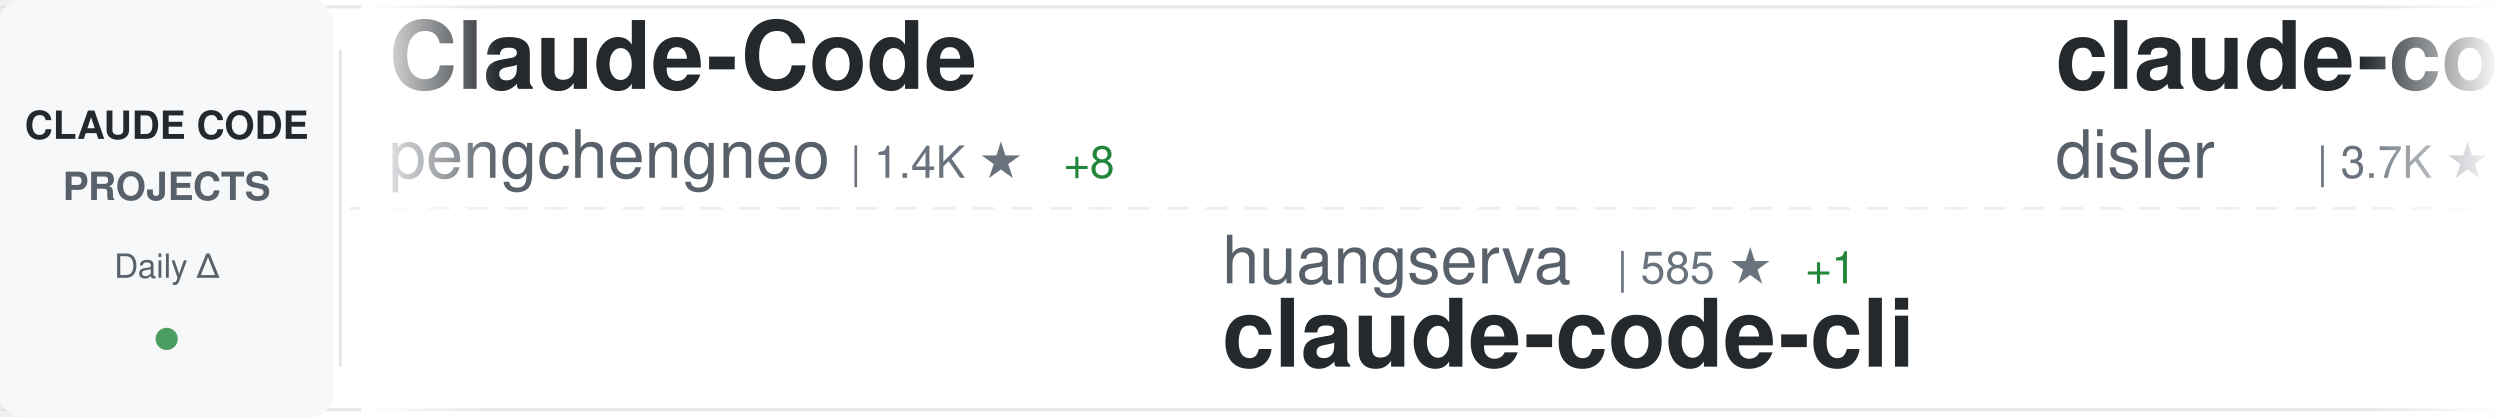
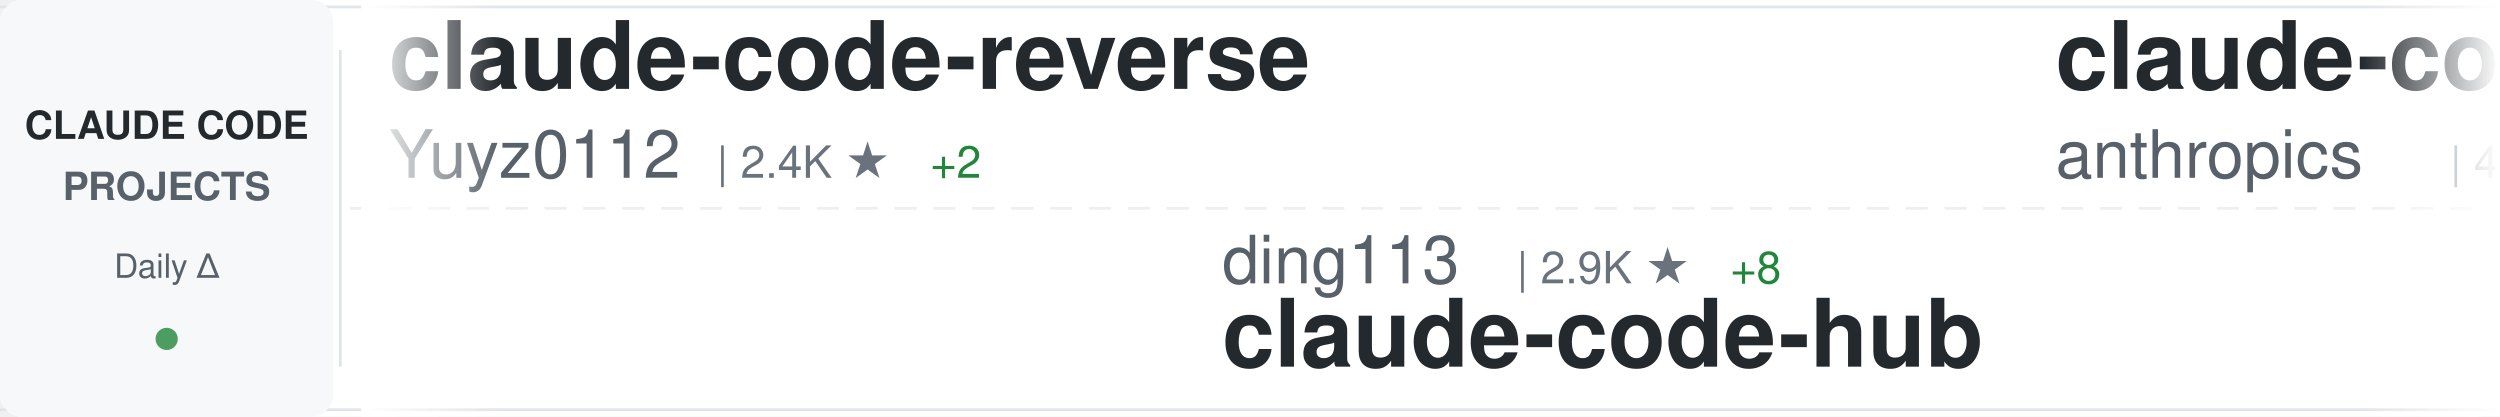
<svg xmlns="http://www.w3.org/2000/svg" width="900" height="150">
  <defs>
    <linearGradient id="awesomeLeftFade" x1="0%" y1="0%" x2="100%" y2="0%">
      <stop offset="0%" style="stop-color:#ffffff;stop-opacity:1" />
      <stop offset="100%" style="stop-color:#ffffff;stop-opacity:0" />
    </linearGradient>
    <linearGradient id="awesomeRightFade" x1="0%" y1="0%" x2="100%" y2="0%">
      <stop offset="0%" style="stop-color:#ffffff;stop-opacity:0" />
      <stop offset="100%" style="stop-color:#ffffff;stop-opacity:1" />
    </linearGradient>
  </defs>
  <rect width="900" height="150" fill="#ffffff" rx="8" />
  <rect x="0" y="2" width="900" height="1" fill="#e1e4e8" />
  <rect x="0" y="147" width="900" height="1" fill="#e1e4e8" />
  <line x1="0" y1="75" x2="900" y2="75" stroke="#e1e4e8" stroke-width="1" stroke-dasharray="8 6" opacity="0.6" />
  <rect x="0" y="0" width="120" height="150" fill="#f6f8fa" rx="8" />
  <text x="60" y="50" font-family="-apple-system, BlinkMacSystemFont, 'Segoe UI', Helvetica, Arial, sans-serif" font-size="14" font-weight="600" fill="#24292e" text-anchor="middle">CLAUDE CODE</text>
  <text x="60" y="72" font-family="-apple-system, BlinkMacSystemFont, 'Segoe UI', Helvetica, Arial, sans-serif" font-size="14" font-weight="600" fill="#586069" text-anchor="middle">PROJECTS</text>
  <text x="60" y="100" font-family="-apple-system, BlinkMacSystemFont, 'Segoe UI', Helvetica, Arial, sans-serif" font-size="12" font-weight="500" fill="#586069" text-anchor="middle">Daily Δ</text>
  <circle cx="60" cy="122" r="4" fill="#22863a" opacity="0.8" />
  <rect x="122" y="18" width="1" height="114" fill="#e1e4e8" />
  <clipPath id="awesomeTickerClip">
    <rect x="130" y="0" width="770" height="150" />
  </clipPath>
  <g clip-path="url(#awesomeTickerClip)">
    <g id="awesomeTickerItems">
      <animateTransform attributeName="transform" attributeType="XML" type="translate" from="0 0" to="-3000 0" dur="54s" repeatCount="indefinite" />
      <g transform="translate(0, 0)">
-         <text x="140" y="32" font-family="-apple-system, BlinkMacSystemFont, 'Segoe UI', Helvetica, Arial, sans-serif" font-size="34" font-weight="600" fill="#24292e">Claude-Code</text>
-         <text x="140" y="64" font-family="-apple-system, BlinkMacSystemFont, 'Segoe UI', Helvetica, Arial, sans-serif" font-size="24" font-weight="400" fill="#586069">pengchengneo</text>
-         <text x="306" y="64" font-family="-apple-system, BlinkMacSystemFont, 'Segoe UI', Helvetica, Arial, sans-serif" font-size="16" font-weight="500" fill="#6a737d">| 1.4K ★</text>
-         <text x="383" y="64" font-family="-apple-system, BlinkMacSystemFont, 'Segoe UI', Helvetica, Arial, sans-serif" font-size="16" font-weight="500" fill="#22863a"> +8</text>
+         <text x="140" y="32" font-family="-apple-system, BlinkMacSystemFont, 'Segoe UI', Helvetica, Arial, sans-serif" font-size="34" font-weight="600" fill="#24292e">claude-code-reverse</text>
+         <text x="140" y="64" font-family="-apple-system, BlinkMacSystemFont, 'Segoe UI', Helvetica, Arial, sans-serif" font-size="24" font-weight="400" fill="#586069">Yuyz0112</text>
+         <text x="258" y="64" font-family="-apple-system, BlinkMacSystemFont, 'Segoe UI', Helvetica, Arial, sans-serif" font-size="16" font-weight="500" fill="#6a737d">| 2.4K ★</text>
+         <text x="335" y="64" font-family="-apple-system, BlinkMacSystemFont, 'Segoe UI', Helvetica, Arial, sans-serif" font-size="16" font-weight="500" fill="#22863a"> +2</text>
      </g>
      <g transform="translate(300, 0)">
-         <text x="140" y="102" font-family="-apple-system, BlinkMacSystemFont, 'Segoe UI', Helvetica, Arial, sans-serif" font-size="24" font-weight="400" fill="#586069">huangserva</text>
-         <text x="282" y="102" font-family="-apple-system, BlinkMacSystemFont, 'Segoe UI', Helvetica, Arial, sans-serif" font-size="16" font-weight="500" fill="#6a737d">| 585 ★</text>
-         <text x="350" y="102" font-family="-apple-system, BlinkMacSystemFont, 'Segoe UI', Helvetica, Arial, sans-serif" font-size="16" font-weight="500" fill="#22863a"> +1</text>
-         <text x="140" y="132" font-family="-apple-system, BlinkMacSystemFont, 'Segoe UI', Helvetica, Arial, sans-serif" font-size="34" font-weight="600" fill="#24292e">claude-code-cli</text>
+         <text x="140" y="102" font-family="-apple-system, BlinkMacSystemFont, 'Segoe UI', Helvetica, Arial, sans-serif" font-size="24" font-weight="400" fill="#586069">ding113</text>
+         <text x="246" y="102" font-family="-apple-system, BlinkMacSystemFont, 'Segoe UI', Helvetica, Arial, sans-serif" font-size="16" font-weight="500" fill="#6a737d">| 2.9K ★</text>
+         <text x="323" y="102" font-family="-apple-system, BlinkMacSystemFont, 'Segoe UI', Helvetica, Arial, sans-serif" font-size="16" font-weight="500" fill="#22863a"> +8</text>
+         <text x="140" y="132" font-family="-apple-system, BlinkMacSystemFont, 'Segoe UI', Helvetica, Arial, sans-serif" font-size="34" font-weight="600" fill="#24292e">claude-code-hub</text>
      </g>
      <g transform="translate(600, 0)">
-         <text x="140" y="32" font-family="-apple-system, BlinkMacSystemFont, 'Segoe UI', Helvetica, Arial, sans-serif" font-size="34" font-weight="600" fill="#24292e">claude-code-hooks-master...</text>
-         <text x="140" y="64" font-family="-apple-system, BlinkMacSystemFont, 'Segoe UI', Helvetica, Arial, sans-serif" font-size="24" font-weight="400" fill="#586069">disler</text>
-         <text x="234" y="64" font-family="-apple-system, BlinkMacSystemFont, 'Segoe UI', Helvetica, Arial, sans-serif" font-size="16" font-weight="500" fill="#6a737d">| 3.7K ★</text>
-         <text x="311" y="64" font-family="-apple-system, BlinkMacSystemFont, 'Segoe UI', Helvetica, Arial, sans-serif" font-size="16" font-weight="500" fill="#22863a"> +3</text>
+         <text x="140" y="32" font-family="-apple-system, BlinkMacSystemFont, 'Segoe UI', Helvetica, Arial, sans-serif" font-size="34" font-weight="600" fill="#24292e">claude-code-security-rev...</text>
+         <text x="140" y="64" font-family="-apple-system, BlinkMacSystemFont, 'Segoe UI', Helvetica, Arial, sans-serif" font-size="24" font-weight="400" fill="#586069">anthropics</text>
+         <text x="282" y="64" font-family="-apple-system, BlinkMacSystemFont, 'Segoe UI', Helvetica, Arial, sans-serif" font-size="16" font-weight="500" fill="#6a737d">| 4.6K ★</text>
+         <text x="359" y="64" font-family="-apple-system, BlinkMacSystemFont, 'Segoe UI', Helvetica, Arial, sans-serif" font-size="16" font-weight="500" fill="#22863a"> +13</text>
      </g>
      <g transform="translate(900, 0)">
-         <text x="140" y="102" font-family="-apple-system, BlinkMacSystemFont, 'Segoe UI', Helvetica, Arial, sans-serif" font-size="24" font-weight="400" fill="#586069">davila7</text>
-         <text x="246" y="102" font-family="-apple-system, BlinkMacSystemFont, 'Segoe UI', Helvetica, Arial, sans-serif" font-size="16" font-weight="500" fill="#6a737d">| 27.4K ★</text>
-         <text x="332" y="102" font-family="-apple-system, BlinkMacSystemFont, 'Segoe UI', Helvetica, Arial, sans-serif" font-size="16" font-weight="500" fill="#22863a"> +44</text>
-         <text x="140" y="132" font-family="-apple-system, BlinkMacSystemFont, 'Segoe UI', Helvetica, Arial, sans-serif" font-size="34" font-weight="600" fill="#24292e">claude-code-templates</text>
+         <text x="140" y="102" font-family="-apple-system, BlinkMacSystemFont, 'Segoe UI', Helvetica, Arial, sans-serif" font-size="24" font-weight="400" fill="#586069">kodu-ai</text>
+         <text x="246" y="102" font-family="-apple-system, BlinkMacSystemFont, 'Segoe UI', Helvetica, Arial, sans-serif" font-size="16" font-weight="500" fill="#6a737d">| 5.3K ★</text>
+         <text x="323" y="102" font-family="-apple-system, BlinkMacSystemFont, 'Segoe UI', Helvetica, Arial, sans-serif" font-size="16" font-weight="500" fill="#22863a"> +1</text>
+         <text x="140" y="132" font-family="-apple-system, BlinkMacSystemFont, 'Segoe UI', Helvetica, Arial, sans-serif" font-size="34" font-weight="600" fill="#24292e">claude-coder</text>
      </g>
      <g transform="translate(1200, 0)">
-         <text x="140" y="32" font-family="-apple-system, BlinkMacSystemFont, 'Segoe UI', Helvetica, Arial, sans-serif" font-size="34" font-weight="600" fill="#24292e">claude-code-tips</text>
-         <text x="140" y="64" font-family="-apple-system, BlinkMacSystemFont, 'Segoe UI', Helvetica, Arial, sans-serif" font-size="24" font-weight="400" fill="#586069">ykdojo</text>
-         <text x="234" y="64" font-family="-apple-system, BlinkMacSystemFont, 'Segoe UI', Helvetica, Arial, sans-serif" font-size="16" font-weight="500" fill="#6a737d">| 8.3K ★</text>
-         <text x="311" y="64" font-family="-apple-system, BlinkMacSystemFont, 'Segoe UI', Helvetica, Arial, sans-serif" font-size="16" font-weight="500" fill="#22863a"> +9</text>
+         <text x="140" y="32" font-family="-apple-system, BlinkMacSystemFont, 'Segoe UI', Helvetica, Arial, sans-serif" font-size="34" font-weight="600" fill="#24292e">claude-code-rust</text>
+         <text x="140" y="64" font-family="-apple-system, BlinkMacSystemFont, 'Segoe UI', Helvetica, Arial, sans-serif" font-size="24" font-weight="400" fill="#586069">lorryjovens-hub</text>
+         <text x="342" y="64" font-family="-apple-system, BlinkMacSystemFont, 'Segoe UI', Helvetica, Arial, sans-serif" font-size="16" font-weight="500" fill="#6a737d">| 1.6K ★</text>
+         <text x="419" y="64" font-family="-apple-system, BlinkMacSystemFont, 'Segoe UI', Helvetica, Arial, sans-serif" font-size="16" font-weight="500" fill="#22863a"> +6</text>
      </g>
      <g transform="translate(1500, 0)">
-         <text x="140" y="102" font-family="-apple-system, BlinkMacSystemFont, 'Segoe UI', Helvetica, Arial, sans-serif" font-size="24" font-weight="400" fill="#586069">zstmfhy</text>
-         <text x="246" y="102" font-family="-apple-system, BlinkMacSystemFont, 'Segoe UI', Helvetica, Arial, sans-serif" font-size="16" font-weight="500" fill="#6a737d">| 189 ★</text>
-         <text x="140" y="132" font-family="-apple-system, BlinkMacSystemFont, 'Segoe UI', Helvetica, Arial, sans-serif" font-size="34" font-weight="600" fill="#24292e">Claude-code</text>
+         <text x="140" y="102" font-family="-apple-system, BlinkMacSystemFont, 'Segoe UI', Helvetica, Arial, sans-serif" font-size="24" font-weight="400" fill="#586069">FlorianBruniaux</text>
+         <text x="342" y="102" font-family="-apple-system, BlinkMacSystemFont, 'Segoe UI', Helvetica, Arial, sans-serif" font-size="16" font-weight="500" fill="#6a737d">| 4.4K ★</text>
+         <text x="419" y="102" font-family="-apple-system, BlinkMacSystemFont, 'Segoe UI', Helvetica, Arial, sans-serif" font-size="16" font-weight="500" fill="#22863a"> +16</text>
+         <text x="140" y="132" font-family="-apple-system, BlinkMacSystemFont, 'Segoe UI', Helvetica, Arial, sans-serif" font-size="34" font-weight="600" fill="#24292e">claude-code-ultimate-gui...</text>
      </g>
      <g transform="translate(1800, 0)">
-         <text x="140" y="32" font-family="-apple-system, BlinkMacSystemFont, 'Segoe UI', Helvetica, Arial, sans-serif" font-size="34" font-weight="600" fill="#24292e">Claude-Code</text>
-         <text x="140" y="64" font-family="-apple-system, BlinkMacSystemFont, 'Segoe UI', Helvetica, Arial, sans-serif" font-size="24" font-weight="400" fill="#586069">KPR111</text>
-         <text x="234" y="64" font-family="-apple-system, BlinkMacSystemFont, 'Segoe UI', Helvetica, Arial, sans-serif" font-size="16" font-weight="500" fill="#6a737d">| 17 ★</text>
+         <text x="140" y="32" font-family="-apple-system, BlinkMacSystemFont, 'Segoe UI', Helvetica, Arial, sans-serif" font-size="34" font-weight="600" fill="#24292e">claude-code-source-code</text>
+         <text x="140" y="64" font-family="-apple-system, BlinkMacSystemFont, 'Segoe UI', Helvetica, Arial, sans-serif" font-size="24" font-weight="400" fill="#586069">777genius</text>
+         <text x="270" y="64" font-family="-apple-system, BlinkMacSystemFont, 'Segoe UI', Helvetica, Arial, sans-serif" font-size="16" font-weight="500" fill="#6a737d">| 913 ★</text>
+         <text x="338" y="64" font-family="-apple-system, BlinkMacSystemFont, 'Segoe UI', Helvetica, Arial, sans-serif" font-size="16" font-weight="500" fill="#22863a"> +2</text>
      </g>
      <g transform="translate(2100, 0)">
-         <text x="140" y="102" font-family="-apple-system, BlinkMacSystemFont, 'Segoe UI', Helvetica, Arial, sans-serif" font-size="24" font-weight="400" fill="#586069">sugyan</text>
-         <text x="234" y="102" font-family="-apple-system, BlinkMacSystemFont, 'Segoe UI', Helvetica, Arial, sans-serif" font-size="16" font-weight="500" fill="#6a737d">| 1.1K ★</text>
-         <text x="311" y="102" font-family="-apple-system, BlinkMacSystemFont, 'Segoe UI', Helvetica, Arial, sans-serif" font-size="16" font-weight="500" fill="#22863a"> +4</text>
-         <text x="140" y="132" font-family="-apple-system, BlinkMacSystemFont, 'Segoe UI', Helvetica, Arial, sans-serif" font-size="34" font-weight="600" fill="#24292e">claude-code-webui</text>
+         <text x="140" y="102" font-family="-apple-system, BlinkMacSystemFont, 'Segoe UI', Helvetica, Arial, sans-serif" font-size="24" font-weight="400" fill="#586069">JrCx7scC</text>
+         <text x="258" y="102" font-family="-apple-system, BlinkMacSystemFont, 'Segoe UI', Helvetica, Arial, sans-serif" font-size="16" font-weight="500" fill="#6a737d">| 368 ★</text>
+         <text x="140" y="132" font-family="-apple-system, BlinkMacSystemFont, 'Segoe UI', Helvetica, Arial, sans-serif" font-size="34" font-weight="600" fill="#24292e">claude-code-source</text>
      </g>
      <g transform="translate(2400, 0)">
-         <text x="140" y="32" font-family="-apple-system, BlinkMacSystemFont, 'Segoe UI', Helvetica, Arial, sans-serif" font-size="34" font-weight="600" fill="#24292e">claude-code-ultimate-gui...</text>
-         <text x="140" y="64" font-family="-apple-system, BlinkMacSystemFont, 'Segoe UI', Helvetica, Arial, sans-serif" font-size="24" font-weight="400" fill="#586069">FlorianBruniaux</text>
-         <text x="342" y="64" font-family="-apple-system, BlinkMacSystemFont, 'Segoe UI', Helvetica, Arial, sans-serif" font-size="16" font-weight="500" fill="#6a737d">| 4.4K ★</text>
-         <text x="419" y="64" font-family="-apple-system, BlinkMacSystemFont, 'Segoe UI', Helvetica, Arial, sans-serif" font-size="16" font-weight="500" fill="#22863a"> +16</text>
+         <text x="140" y="32" font-family="-apple-system, BlinkMacSystemFont, 'Segoe UI', Helvetica, Arial, sans-serif" font-size="34" font-weight="600" fill="#24292e">learn-claude-code</text>
+         <text x="140" y="64" font-family="-apple-system, BlinkMacSystemFont, 'Segoe UI', Helvetica, Arial, sans-serif" font-size="24" font-weight="400" fill="#586069">shareAI-lab</text>
+         <text x="294" y="64" font-family="-apple-system, BlinkMacSystemFont, 'Segoe UI', Helvetica, Arial, sans-serif" font-size="16" font-weight="500" fill="#6a737d">| 61.0K ★</text>
+         <text x="380" y="64" font-family="-apple-system, BlinkMacSystemFont, 'Segoe UI', Helvetica, Arial, sans-serif" font-size="16" font-weight="500" fill="#22863a"> +161</text>
      </g>
      <g transform="translate(2700, 0)">
-         <text x="140" y="102" font-family="-apple-system, BlinkMacSystemFont, 'Segoe UI', Helvetica, Arial, sans-serif" font-size="24" font-weight="400" fill="#586069">sickn33</text>
-         <text x="246" y="102" font-family="-apple-system, BlinkMacSystemFont, 'Segoe UI', Helvetica, Arial, sans-serif" font-size="16" font-weight="500" fill="#6a737d">| 37.8K ★</text>
-         <text x="332" y="102" font-family="-apple-system, BlinkMacSystemFont, 'Segoe UI', Helvetica, Arial, sans-serif" font-size="16" font-weight="500" fill="#22863a"> +104</text>
-         <text x="140" y="132" font-family="-apple-system, BlinkMacSystemFont, 'Segoe UI', Helvetica, Arial, sans-serif" font-size="34" font-weight="600" fill="#24292e">antigravity-awesome-skil...</text>
+         <text x="140" y="102" font-family="-apple-system, BlinkMacSystemFont, 'Segoe UI', Helvetica, Arial, sans-serif" font-size="24" font-weight="400" fill="#586069">OneRedOak</text>
+         <text x="270" y="102" font-family="-apple-system, BlinkMacSystemFont, 'Segoe UI', Helvetica, Arial, sans-serif" font-size="16" font-weight="500" fill="#6a737d">| 3.8K ★</text>
+         <text x="347" y="102" font-family="-apple-system, BlinkMacSystemFont, 'Segoe UI', Helvetica, Arial, sans-serif" font-size="16" font-weight="500" fill="#22863a"> +1</text>
+         <text x="140" y="132" font-family="-apple-system, BlinkMacSystemFont, 'Segoe UI', Helvetica, Arial, sans-serif" font-size="34" font-weight="600" fill="#24292e">claude-code-workflows</text>
      </g>
      <g transform="translate(3000, 0)">
-         <text x="140" y="32" font-family="-apple-system, BlinkMacSystemFont, 'Segoe UI', Helvetica, Arial, sans-serif" font-size="34" font-weight="600" fill="#24292e">Claude-Code</text>
-         <text x="140" y="64" font-family="-apple-system, BlinkMacSystemFont, 'Segoe UI', Helvetica, Arial, sans-serif" font-size="24" font-weight="400" fill="#586069">pengchengneo</text>
-         <text x="306" y="64" font-family="-apple-system, BlinkMacSystemFont, 'Segoe UI', Helvetica, Arial, sans-serif" font-size="16" font-weight="500" fill="#6a737d">| 1.4K ★</text>
-         <text x="383" y="64" font-family="-apple-system, BlinkMacSystemFont, 'Segoe UI', Helvetica, Arial, sans-serif" font-size="16" font-weight="500" fill="#22863a"> +8</text>
+         <text x="140" y="32" font-family="-apple-system, BlinkMacSystemFont, 'Segoe UI', Helvetica, Arial, sans-serif" font-size="34" font-weight="600" fill="#24292e">claude-code-reverse</text>
+         <text x="140" y="64" font-family="-apple-system, BlinkMacSystemFont, 'Segoe UI', Helvetica, Arial, sans-serif" font-size="24" font-weight="400" fill="#586069">Yuyz0112</text>
+         <text x="258" y="64" font-family="-apple-system, BlinkMacSystemFont, 'Segoe UI', Helvetica, Arial, sans-serif" font-size="16" font-weight="500" fill="#6a737d">| 2.4K ★</text>
+         <text x="335" y="64" font-family="-apple-system, BlinkMacSystemFont, 'Segoe UI', Helvetica, Arial, sans-serif" font-size="16" font-weight="500" fill="#22863a"> +2</text>
      </g>
      <g transform="translate(3300, 0)">
-         <text x="140" y="102" font-family="-apple-system, BlinkMacSystemFont, 'Segoe UI', Helvetica, Arial, sans-serif" font-size="24" font-weight="400" fill="#586069">huangserva</text>
-         <text x="282" y="102" font-family="-apple-system, BlinkMacSystemFont, 'Segoe UI', Helvetica, Arial, sans-serif" font-size="16" font-weight="500" fill="#6a737d">| 585 ★</text>
-         <text x="350" y="102" font-family="-apple-system, BlinkMacSystemFont, 'Segoe UI', Helvetica, Arial, sans-serif" font-size="16" font-weight="500" fill="#22863a"> +1</text>
-         <text x="140" y="132" font-family="-apple-system, BlinkMacSystemFont, 'Segoe UI', Helvetica, Arial, sans-serif" font-size="34" font-weight="600" fill="#24292e">claude-code-cli</text>
+         <text x="140" y="102" font-family="-apple-system, BlinkMacSystemFont, 'Segoe UI', Helvetica, Arial, sans-serif" font-size="24" font-weight="400" fill="#586069">ding113</text>
+         <text x="246" y="102" font-family="-apple-system, BlinkMacSystemFont, 'Segoe UI', Helvetica, Arial, sans-serif" font-size="16" font-weight="500" fill="#6a737d">| 2.9K ★</text>
+         <text x="323" y="102" font-family="-apple-system, BlinkMacSystemFont, 'Segoe UI', Helvetica, Arial, sans-serif" font-size="16" font-weight="500" fill="#22863a"> +8</text>
+         <text x="140" y="132" font-family="-apple-system, BlinkMacSystemFont, 'Segoe UI', Helvetica, Arial, sans-serif" font-size="34" font-weight="600" fill="#24292e">claude-code-hub</text>
      </g>
      <g transform="translate(3600, 0)">
-         <text x="140" y="32" font-family="-apple-system, BlinkMacSystemFont, 'Segoe UI', Helvetica, Arial, sans-serif" font-size="34" font-weight="600" fill="#24292e">claude-code-hooks-master...</text>
-         <text x="140" y="64" font-family="-apple-system, BlinkMacSystemFont, 'Segoe UI', Helvetica, Arial, sans-serif" font-size="24" font-weight="400" fill="#586069">disler</text>
-         <text x="234" y="64" font-family="-apple-system, BlinkMacSystemFont, 'Segoe UI', Helvetica, Arial, sans-serif" font-size="16" font-weight="500" fill="#6a737d">| 3.7K ★</text>
-         <text x="311" y="64" font-family="-apple-system, BlinkMacSystemFont, 'Segoe UI', Helvetica, Arial, sans-serif" font-size="16" font-weight="500" fill="#22863a"> +3</text>
+         <text x="140" y="32" font-family="-apple-system, BlinkMacSystemFont, 'Segoe UI', Helvetica, Arial, sans-serif" font-size="34" font-weight="600" fill="#24292e">claude-code-security-rev...</text>
+         <text x="140" y="64" font-family="-apple-system, BlinkMacSystemFont, 'Segoe UI', Helvetica, Arial, sans-serif" font-size="24" font-weight="400" fill="#586069">anthropics</text>
+         <text x="282" y="64" font-family="-apple-system, BlinkMacSystemFont, 'Segoe UI', Helvetica, Arial, sans-serif" font-size="16" font-weight="500" fill="#6a737d">| 4.6K ★</text>
+         <text x="359" y="64" font-family="-apple-system, BlinkMacSystemFont, 'Segoe UI', Helvetica, Arial, sans-serif" font-size="16" font-weight="500" fill="#22863a"> +13</text>
      </g>
      <g transform="translate(3900, 0)">
-         <text x="140" y="102" font-family="-apple-system, BlinkMacSystemFont, 'Segoe UI', Helvetica, Arial, sans-serif" font-size="24" font-weight="400" fill="#586069">davila7</text>
-         <text x="246" y="102" font-family="-apple-system, BlinkMacSystemFont, 'Segoe UI', Helvetica, Arial, sans-serif" font-size="16" font-weight="500" fill="#6a737d">| 27.4K ★</text>
-         <text x="332" y="102" font-family="-apple-system, BlinkMacSystemFont, 'Segoe UI', Helvetica, Arial, sans-serif" font-size="16" font-weight="500" fill="#22863a"> +44</text>
-         <text x="140" y="132" font-family="-apple-system, BlinkMacSystemFont, 'Segoe UI', Helvetica, Arial, sans-serif" font-size="34" font-weight="600" fill="#24292e">claude-code-templates</text>
+         <text x="140" y="102" font-family="-apple-system, BlinkMacSystemFont, 'Segoe UI', Helvetica, Arial, sans-serif" font-size="24" font-weight="400" fill="#586069">kodu-ai</text>
+         <text x="246" y="102" font-family="-apple-system, BlinkMacSystemFont, 'Segoe UI', Helvetica, Arial, sans-serif" font-size="16" font-weight="500" fill="#6a737d">| 5.3K ★</text>
+         <text x="323" y="102" font-family="-apple-system, BlinkMacSystemFont, 'Segoe UI', Helvetica, Arial, sans-serif" font-size="16" font-weight="500" fill="#22863a"> +1</text>
+         <text x="140" y="132" font-family="-apple-system, BlinkMacSystemFont, 'Segoe UI', Helvetica, Arial, sans-serif" font-size="34" font-weight="600" fill="#24292e">claude-coder</text>
      </g>
    </g>
  </g>
  <rect x="130" y="0" width="50" height="150" fill="url(#awesomeLeftFade)" />
  <rect x="850" y="0" width="50" height="150" fill="url(#awesomeRightFade)" />
</svg>
